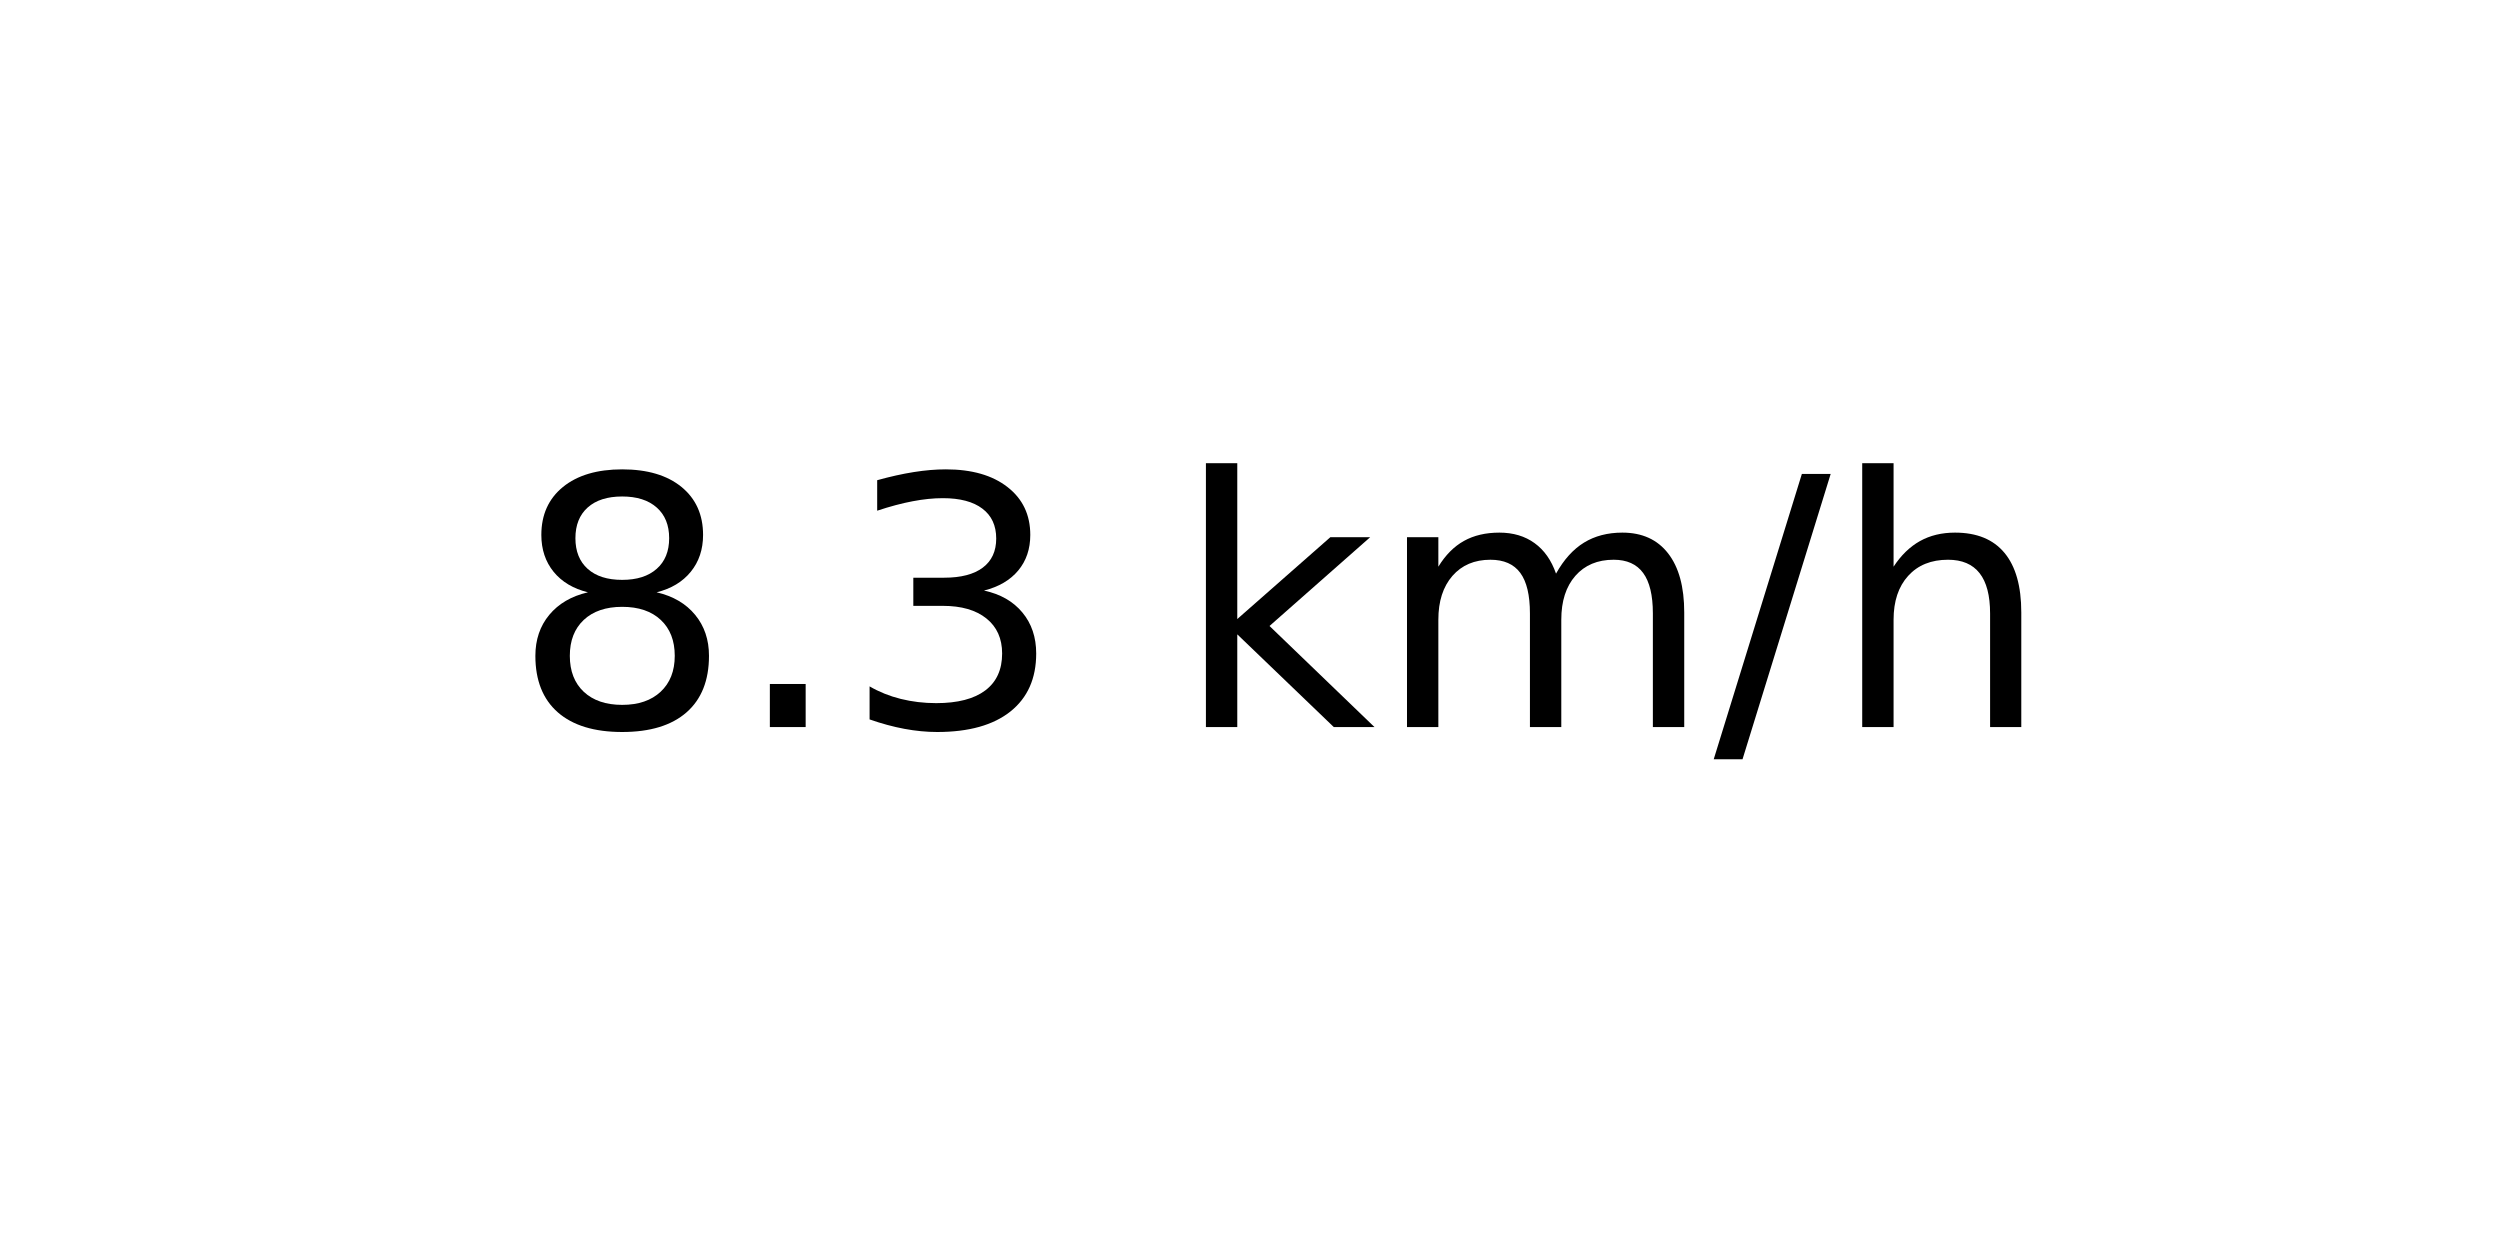
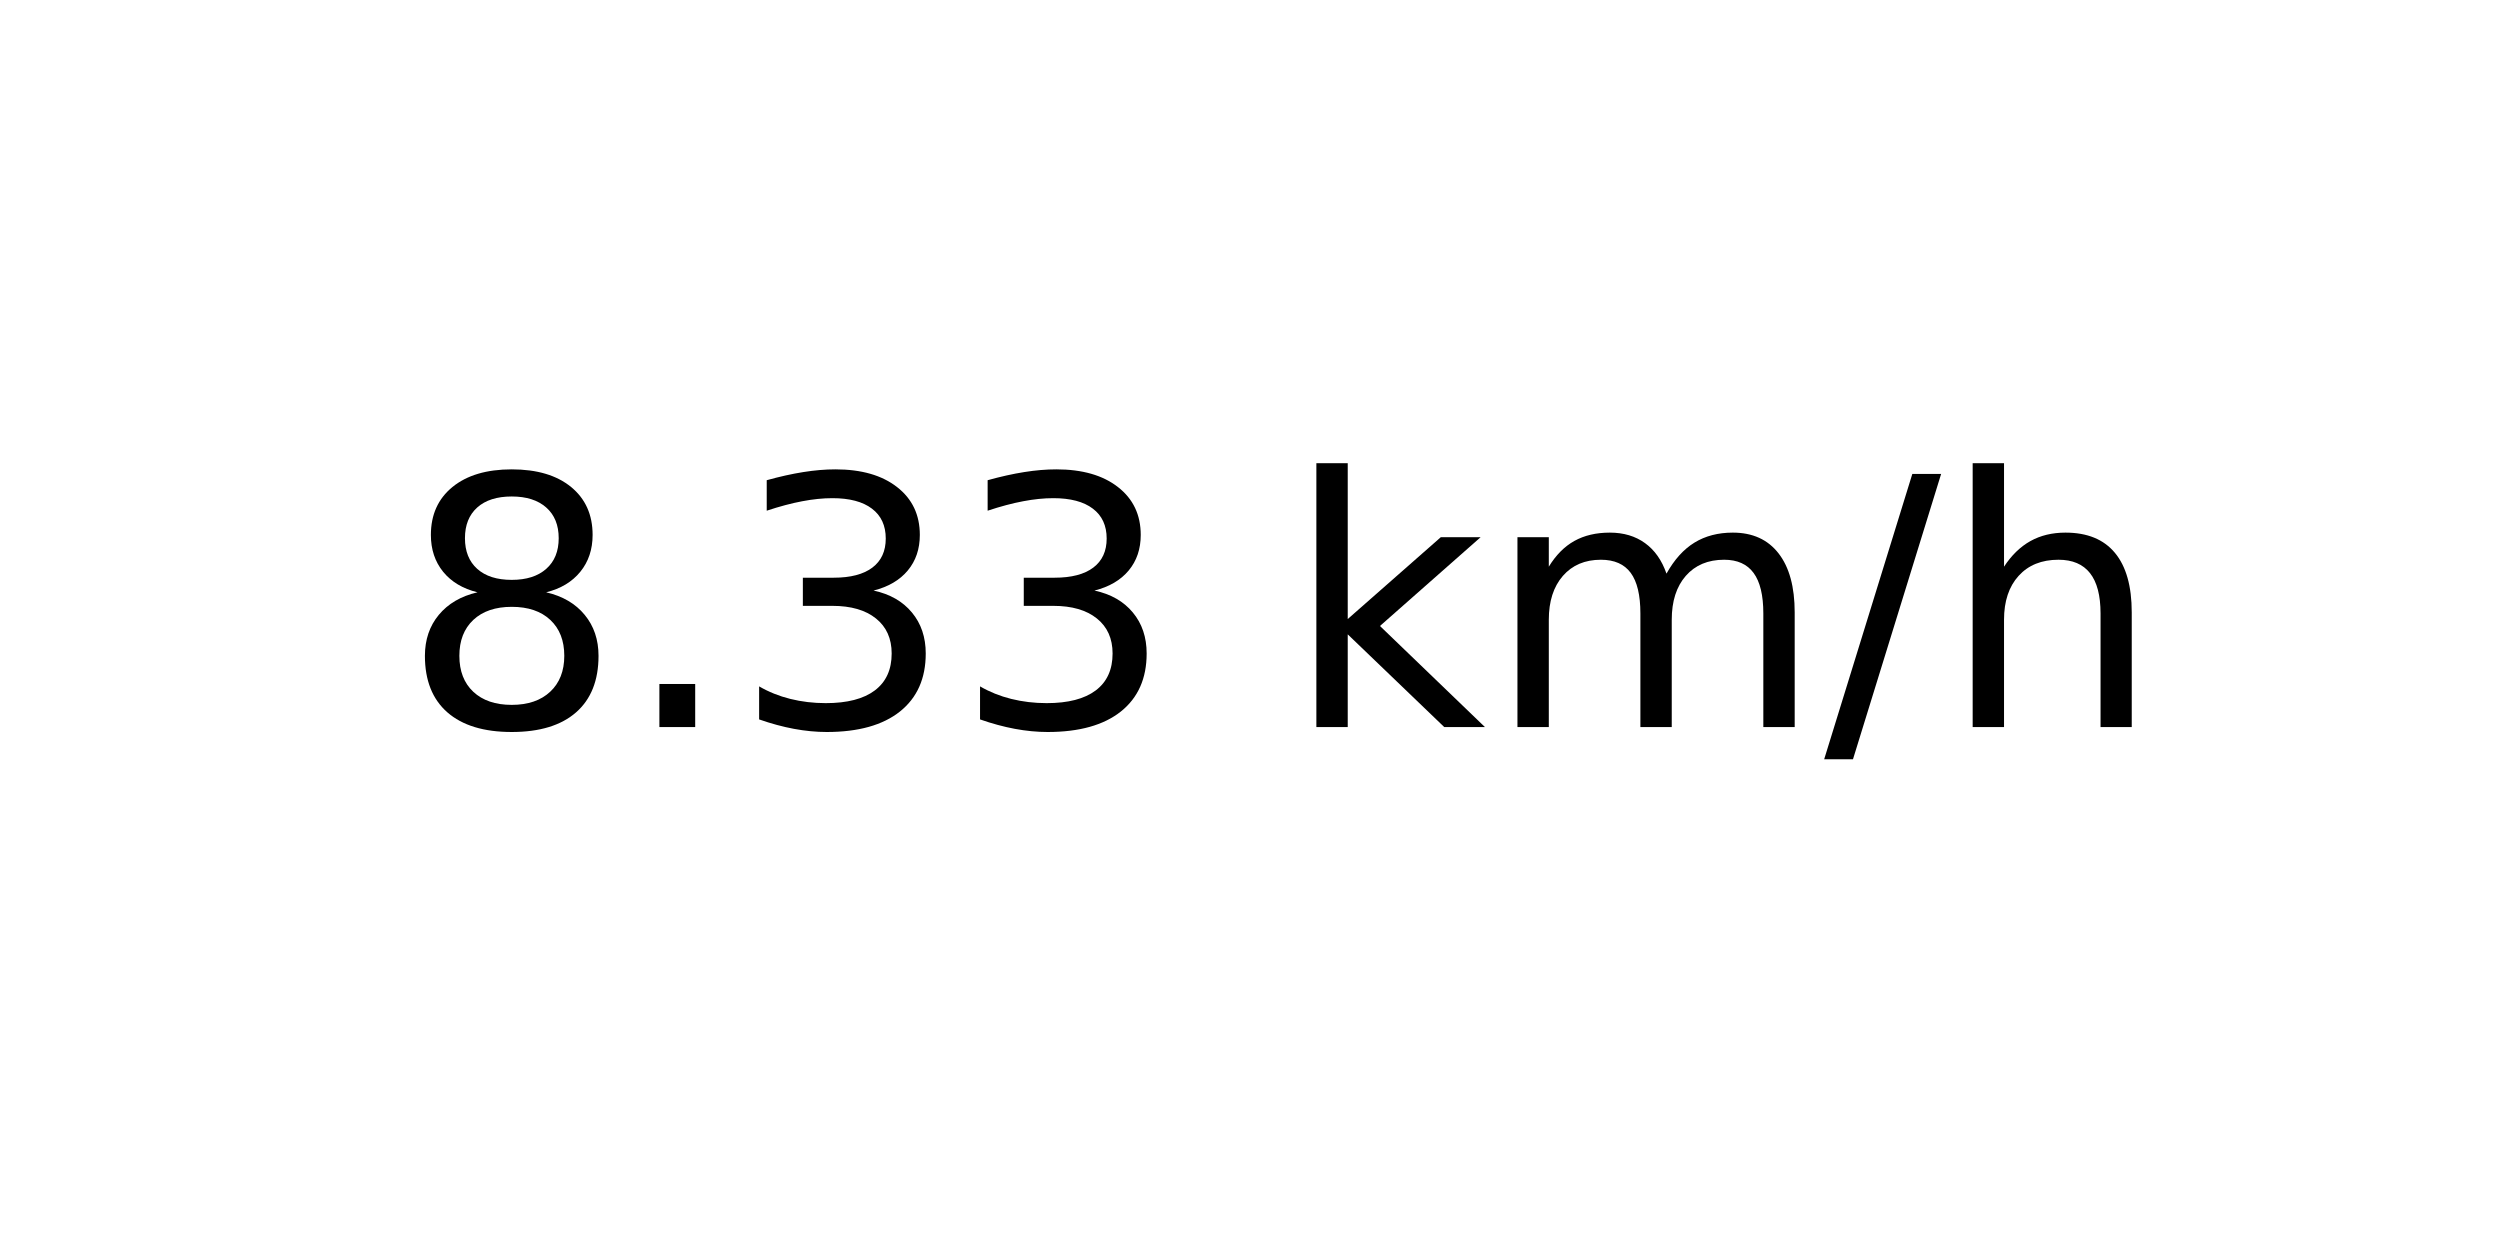
<svg xmlns="http://www.w3.org/2000/svg" xmlns:xlink="http://www.w3.org/1999/xlink" width="72pt" height="36pt" viewBox="0 0 72 36" version="1.1">
  <defs>
    <style type="text/css">*{stroke-linejoin: round; stroke-linecap: butt}</style>
  </defs>
  <g id="figure_1">
    <g id="axes_1">
      <g id="text_1">
-         <g transform="translate(14.74062 20.93937) scale(0.1 -0.1)">
+         <g transform="translate(11.55937 20.93937) scale(0.1 -0.1)">
          <defs>
            <path id="DejaVuSans-38" d="M 2034 2216  Q 1584 2216 1326 1975  Q 1069 1734 1069 1313  Q 1069 891 1326 650  Q 1584 409 2034 409  Q 2484 409 2743 651  Q 3003 894 3003 1313  Q 3003 1734 2745 1975  Q 2488 2216 2034 2216  z M 1403 2484  Q 997 2584 770 2862  Q 544 3141 544 3541  Q 544 4100 942 4425  Q 1341 4750 2034 4750  Q 2731 4750 3128 4425  Q 3525 4100 3525 3541  Q 3525 3141 3298 2862  Q 3072 2584 2669 2484  Q 3125 2378 3379 2068  Q 3634 1759 3634 1313  Q 3634 634 3220 271  Q 2806 -91 2034 -91  Q 1263 -91 848 271  Q 434 634 434 1313  Q 434 1759 690 2068  Q 947 2378 1403 2484  z M 1172 3481  Q 1172 3119 1398 2916  Q 1625 2713 2034 2713  Q 2441 2713 2670 2916  Q 2900 3119 2900 3481  Q 2900 3844 2670 4047  Q 2441 4250 2034 4250  Q 1625 4250 1398 4047  Q 1172 3844 1172 3481  z " transform="scale(0.015625)" />
            <path id="DejaVuSans-2e" d="M 684 794  L 1344 794  L 1344 0  L 684 0  L 684 794  z " transform="scale(0.015625)" />
            <path id="DejaVuSans-33" d="M 2597 2516  Q 3050 2419 3304 2112  Q 3559 1806 3559 1356  Q 3559 666 3084 287  Q 2609 -91 1734 -91  Q 1441 -91 1130 -33  Q 819 25 488 141  L 488 750  Q 750 597 1062 519  Q 1375 441 1716 441  Q 2309 441 2620 675  Q 2931 909 2931 1356  Q 2931 1769 2642 2001  Q 2353 2234 1838 2234  L 1294 2234  L 1294 2753  L 1863 2753  Q 2328 2753 2575 2939  Q 2822 3125 2822 3475  Q 2822 3834 2567 4026  Q 2313 4219 1838 4219  Q 1578 4219 1281 4162  Q 984 4106 628 3988  L 628 4550  Q 988 4650 1302 4700  Q 1616 4750 1894 4750  Q 2613 4750 3031 4423  Q 3450 4097 3450 3541  Q 3450 3153 3228 2886  Q 3006 2619 2597 2516  z " transform="scale(0.015625)" />
            <path id="DejaVuSans-20" transform="scale(0.015625)" />
            <path id="DejaVuSans-6b" d="M 581 4863  L 1159 4863  L 1159 1991  L 2875 3500  L 3609 3500  L 1753 1863  L 3688 0  L 2938 0  L 1159 1709  L 1159 0  L 581 0  L 581 4863  z " transform="scale(0.015625)" />
            <path id="DejaVuSans-6d" d="M 3328 2828  Q 3544 3216 3844 3400  Q 4144 3584 4550 3584  Q 5097 3584 5394 3201  Q 5691 2819 5691 2113  L 5691 0  L 5113 0  L 5113 2094  Q 5113 2597 4934 2840  Q 4756 3084 4391 3084  Q 3944 3084 3684 2787  Q 3425 2491 3425 1978  L 3425 0  L 2847 0  L 2847 2094  Q 2847 2600 2669 2842  Q 2491 3084 2119 3084  Q 1678 3084 1418 2786  Q 1159 2488 1159 1978  L 1159 0  L 581 0  L 581 3500  L 1159 3500  L 1159 2956  Q 1356 3278 1631 3431  Q 1906 3584 2284 3584  Q 2666 3584 2933 3390  Q 3200 3197 3328 2828  z " transform="scale(0.015625)" />
            <path id="DejaVuSans-2f" d="M 1625 4666  L 2156 4666  L 531 -594  L 0 -594  L 1625 4666  z " transform="scale(0.015625)" />
            <path id="DejaVuSans-68" d="M 3513 2113  L 3513 0  L 2938 0  L 2938 2094  Q 2938 2591 2744 2837  Q 2550 3084 2163 3084  Q 1697 3084 1428 2787  Q 1159 2491 1159 1978  L 1159 0  L 581 0  L 581 4863  L 1159 4863  L 1159 2956  Q 1366 3272 1645 3428  Q 1925 3584 2291 3584  Q 2894 3584 3203 3211  Q 3513 2838 3513 2113  z " transform="scale(0.015625)" />
          </defs>
          <use xlink:href="#DejaVuSans-38" />
          <use xlink:href="#DejaVuSans-2e" x="63.623" />
          <use xlink:href="#DejaVuSans-33" x="95.41" />
-           <use xlink:href="#DejaVuSans-20" x="159.033" />
-           <use xlink:href="#DejaVuSans-6b" x="190.82" />
-           <use xlink:href="#DejaVuSans-6d" x="248.73" />
-           <use xlink:href="#DejaVuSans-2f" x="346.143" />
-           <use xlink:href="#DejaVuSans-68" x="379.834" />
+           <use xlink:href="#DejaVuSans-33" x="159.033" />
+           <use xlink:href="#DejaVuSans-20" x="222.656" />
+           <use xlink:href="#DejaVuSans-6b" x="254.443" />
+           <use xlink:href="#DejaVuSans-6d" x="312.354" />
+           <use xlink:href="#DejaVuSans-2f" x="409.766" />
+           <use xlink:href="#DejaVuSans-68" x="443.457" />
        </g>
      </g>
    </g>
  </g>
</svg>
